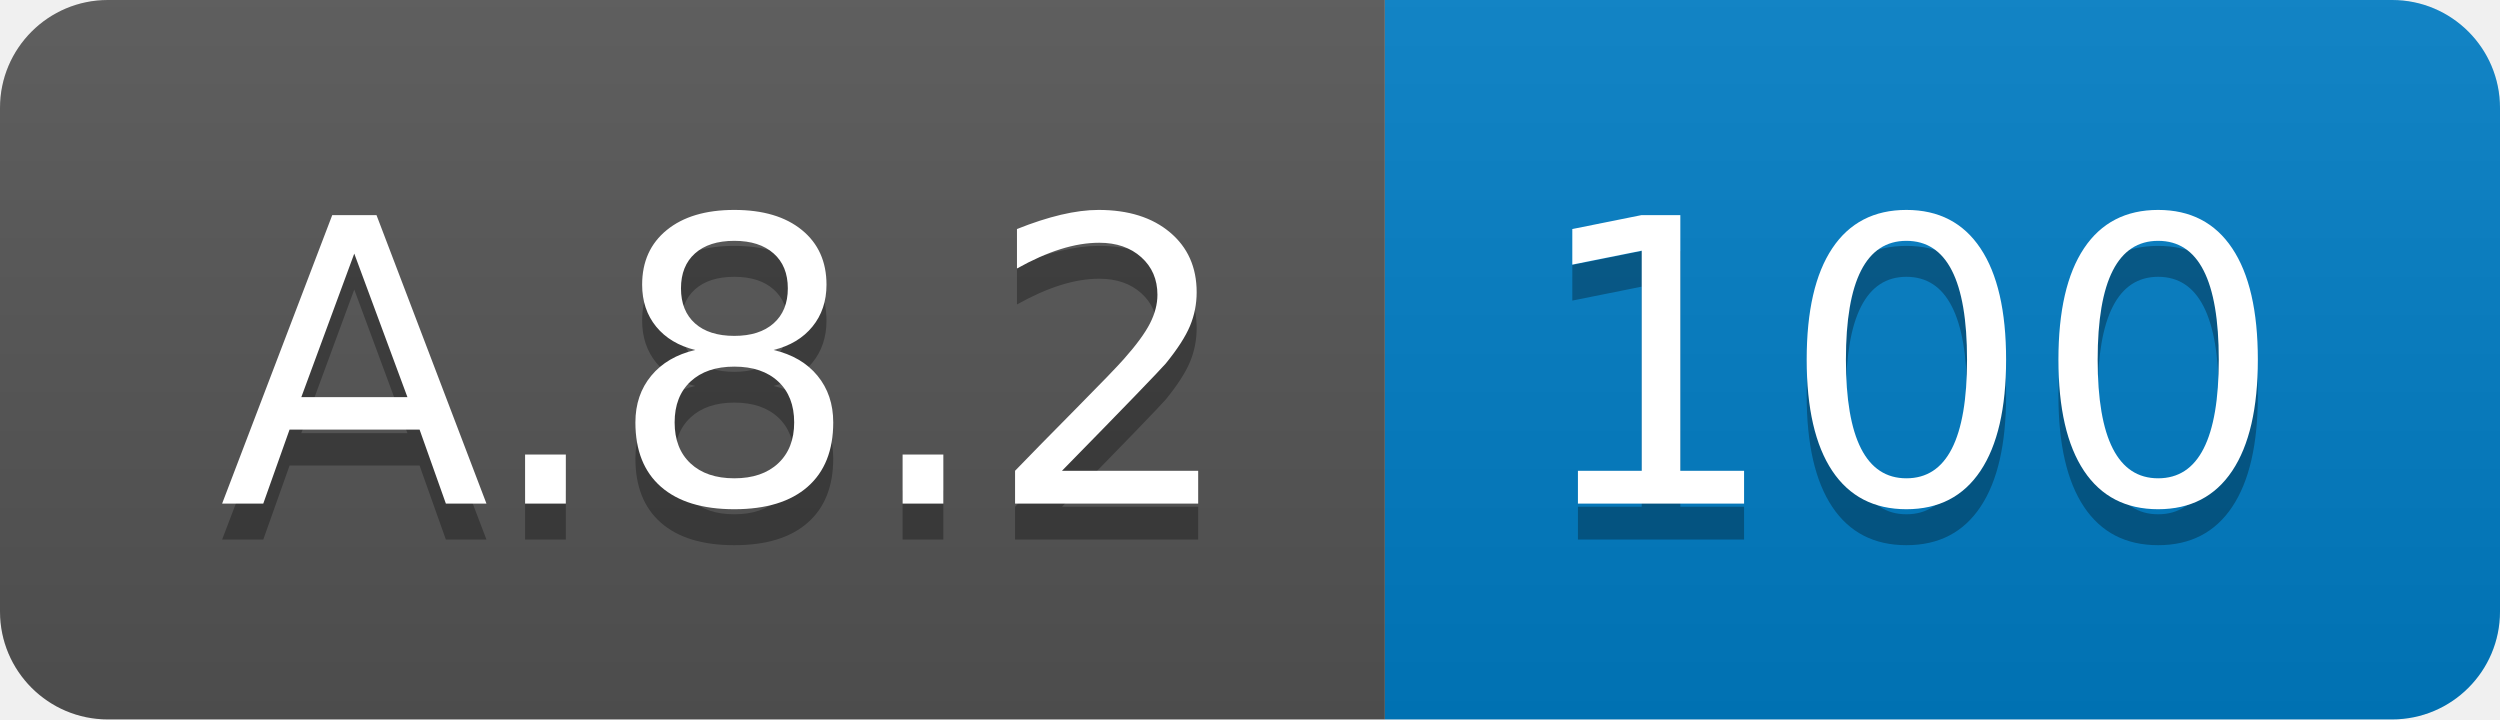
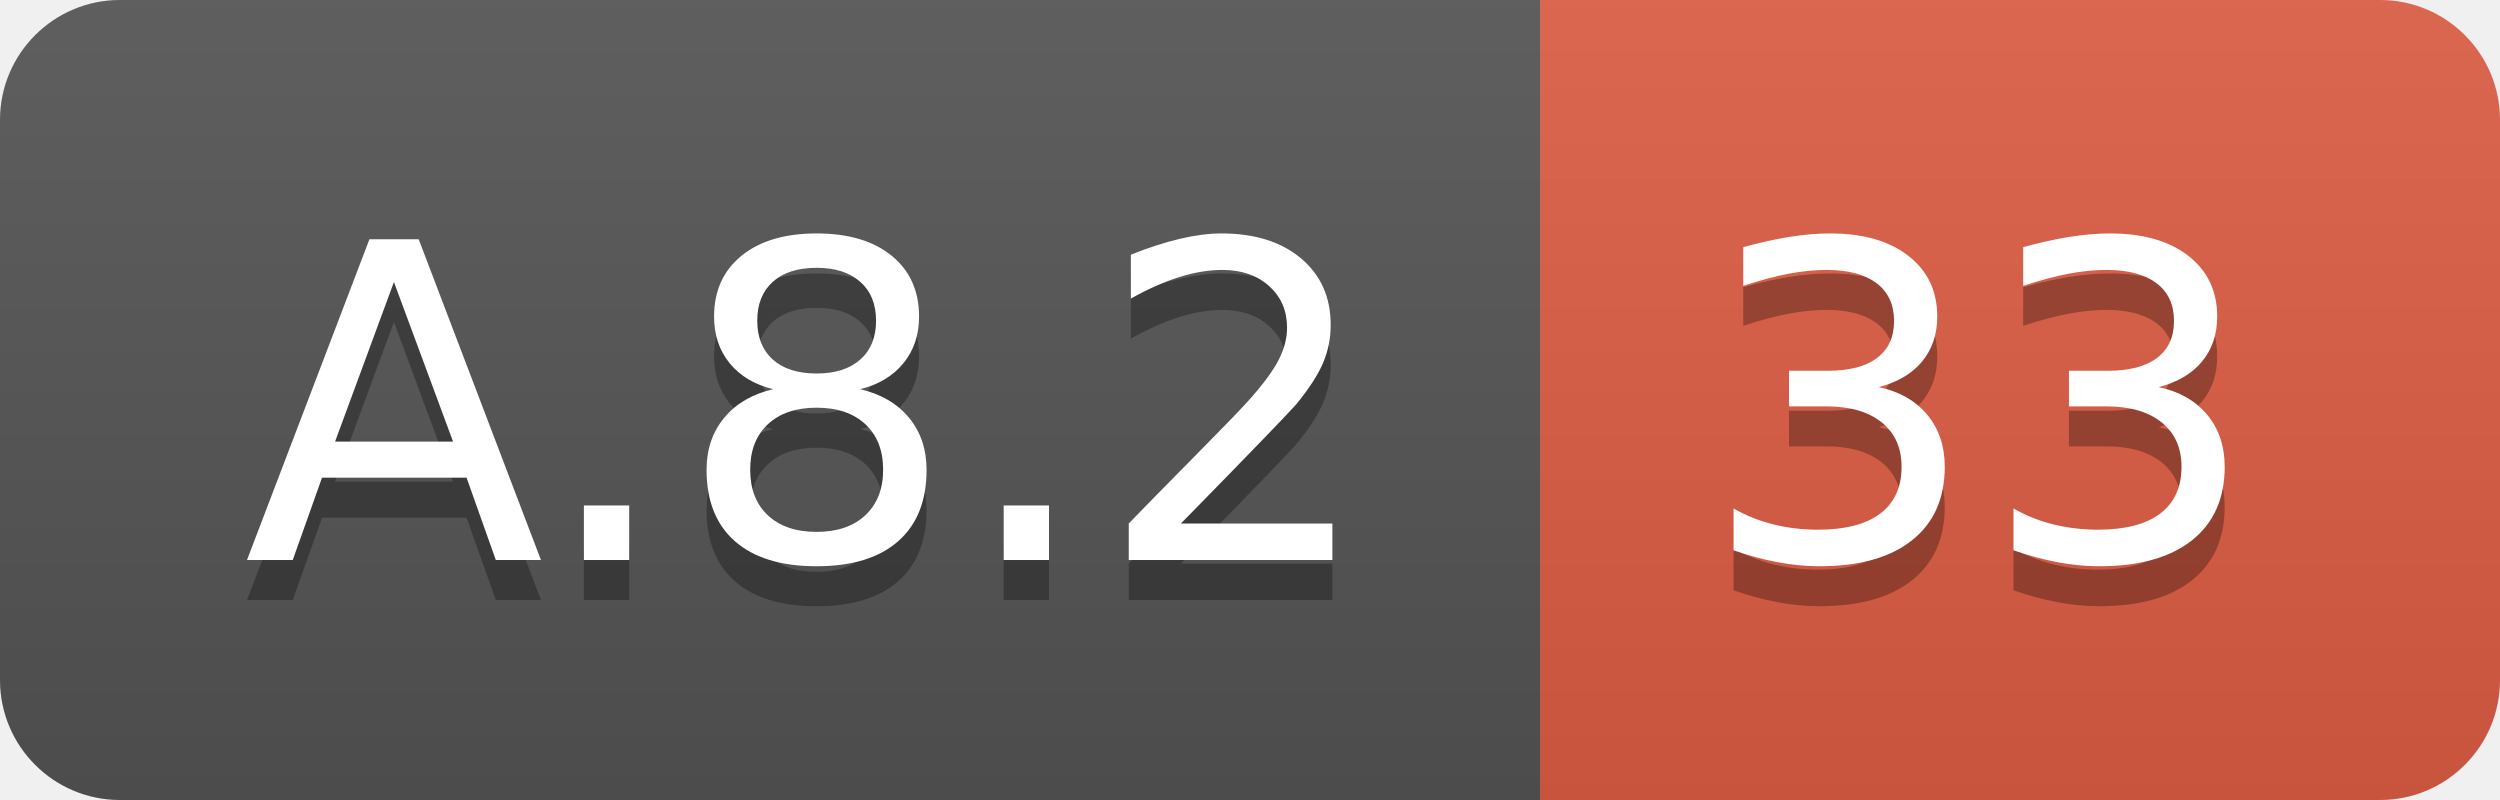
- <svg xmlns="http://www.w3.org/2000/svg" width="69.5" height="20">
+ <svg xmlns="http://www.w3.org/2000/svg" width="62.5" height="20">
  <linearGradient id="smooth" x2="0" y2="100%">
    <stop offset="0" stop-color="#bbb" stop-opacity=".1" />
    <stop offset="1" stop-opacity=".1" />
  </linearGradient>
  <clipPath id="round">
-     <rect width="69.5" height="20" rx="3" fill="#fff" />
+     <rect width="62.5" height="20" rx="3" fill="#fff" />
  </clipPath>
  <g clip-path="url(#round)">
    <rect width="38.5" height="20" fill="#555" />
-     <rect x="38.5" width="31.0" height="20" fill="#007ec6" />
-     <rect width="69.5" height="20" fill="url(#smooth)" />
+     <rect x="38.5" width="24.0" height="20" fill="#e05d44" />
+     <rect width="62.5" height="20" fill="url(#smooth)" />
  </g>
  <g fill="#fff" text-anchor="middle" font-family="DejaVu Sans,Verdana,Geneva,sans-serif" font-size="110">
    <text x="202.5" y="150" fill="#010101" fill-opacity=".3" transform="scale(0.1)" textLength="285.0" lengthAdjust="spacing">A.8.2</text>
    <text x="202.5" y="140" transform="scale(0.1)" textLength="285.0" lengthAdjust="spacing">A.8.2</text>
-     <text x="530.0" y="150" fill="#010101" fill-opacity=".3" transform="scale(0.1)" textLength="210.0" lengthAdjust="spacing">100</text>
-     <text x="530.0" y="140" transform="scale(0.1)" textLength="210.0" lengthAdjust="spacing">100</text>
+     <text x="495.0" y="150" fill="#010101" fill-opacity=".3" transform="scale(0.1)" textLength="140.0" lengthAdjust="spacing">33</text>
+     <text x="495.0" y="140" transform="scale(0.1)" textLength="140.0" lengthAdjust="spacing">33</text>
  </g>
</svg>
